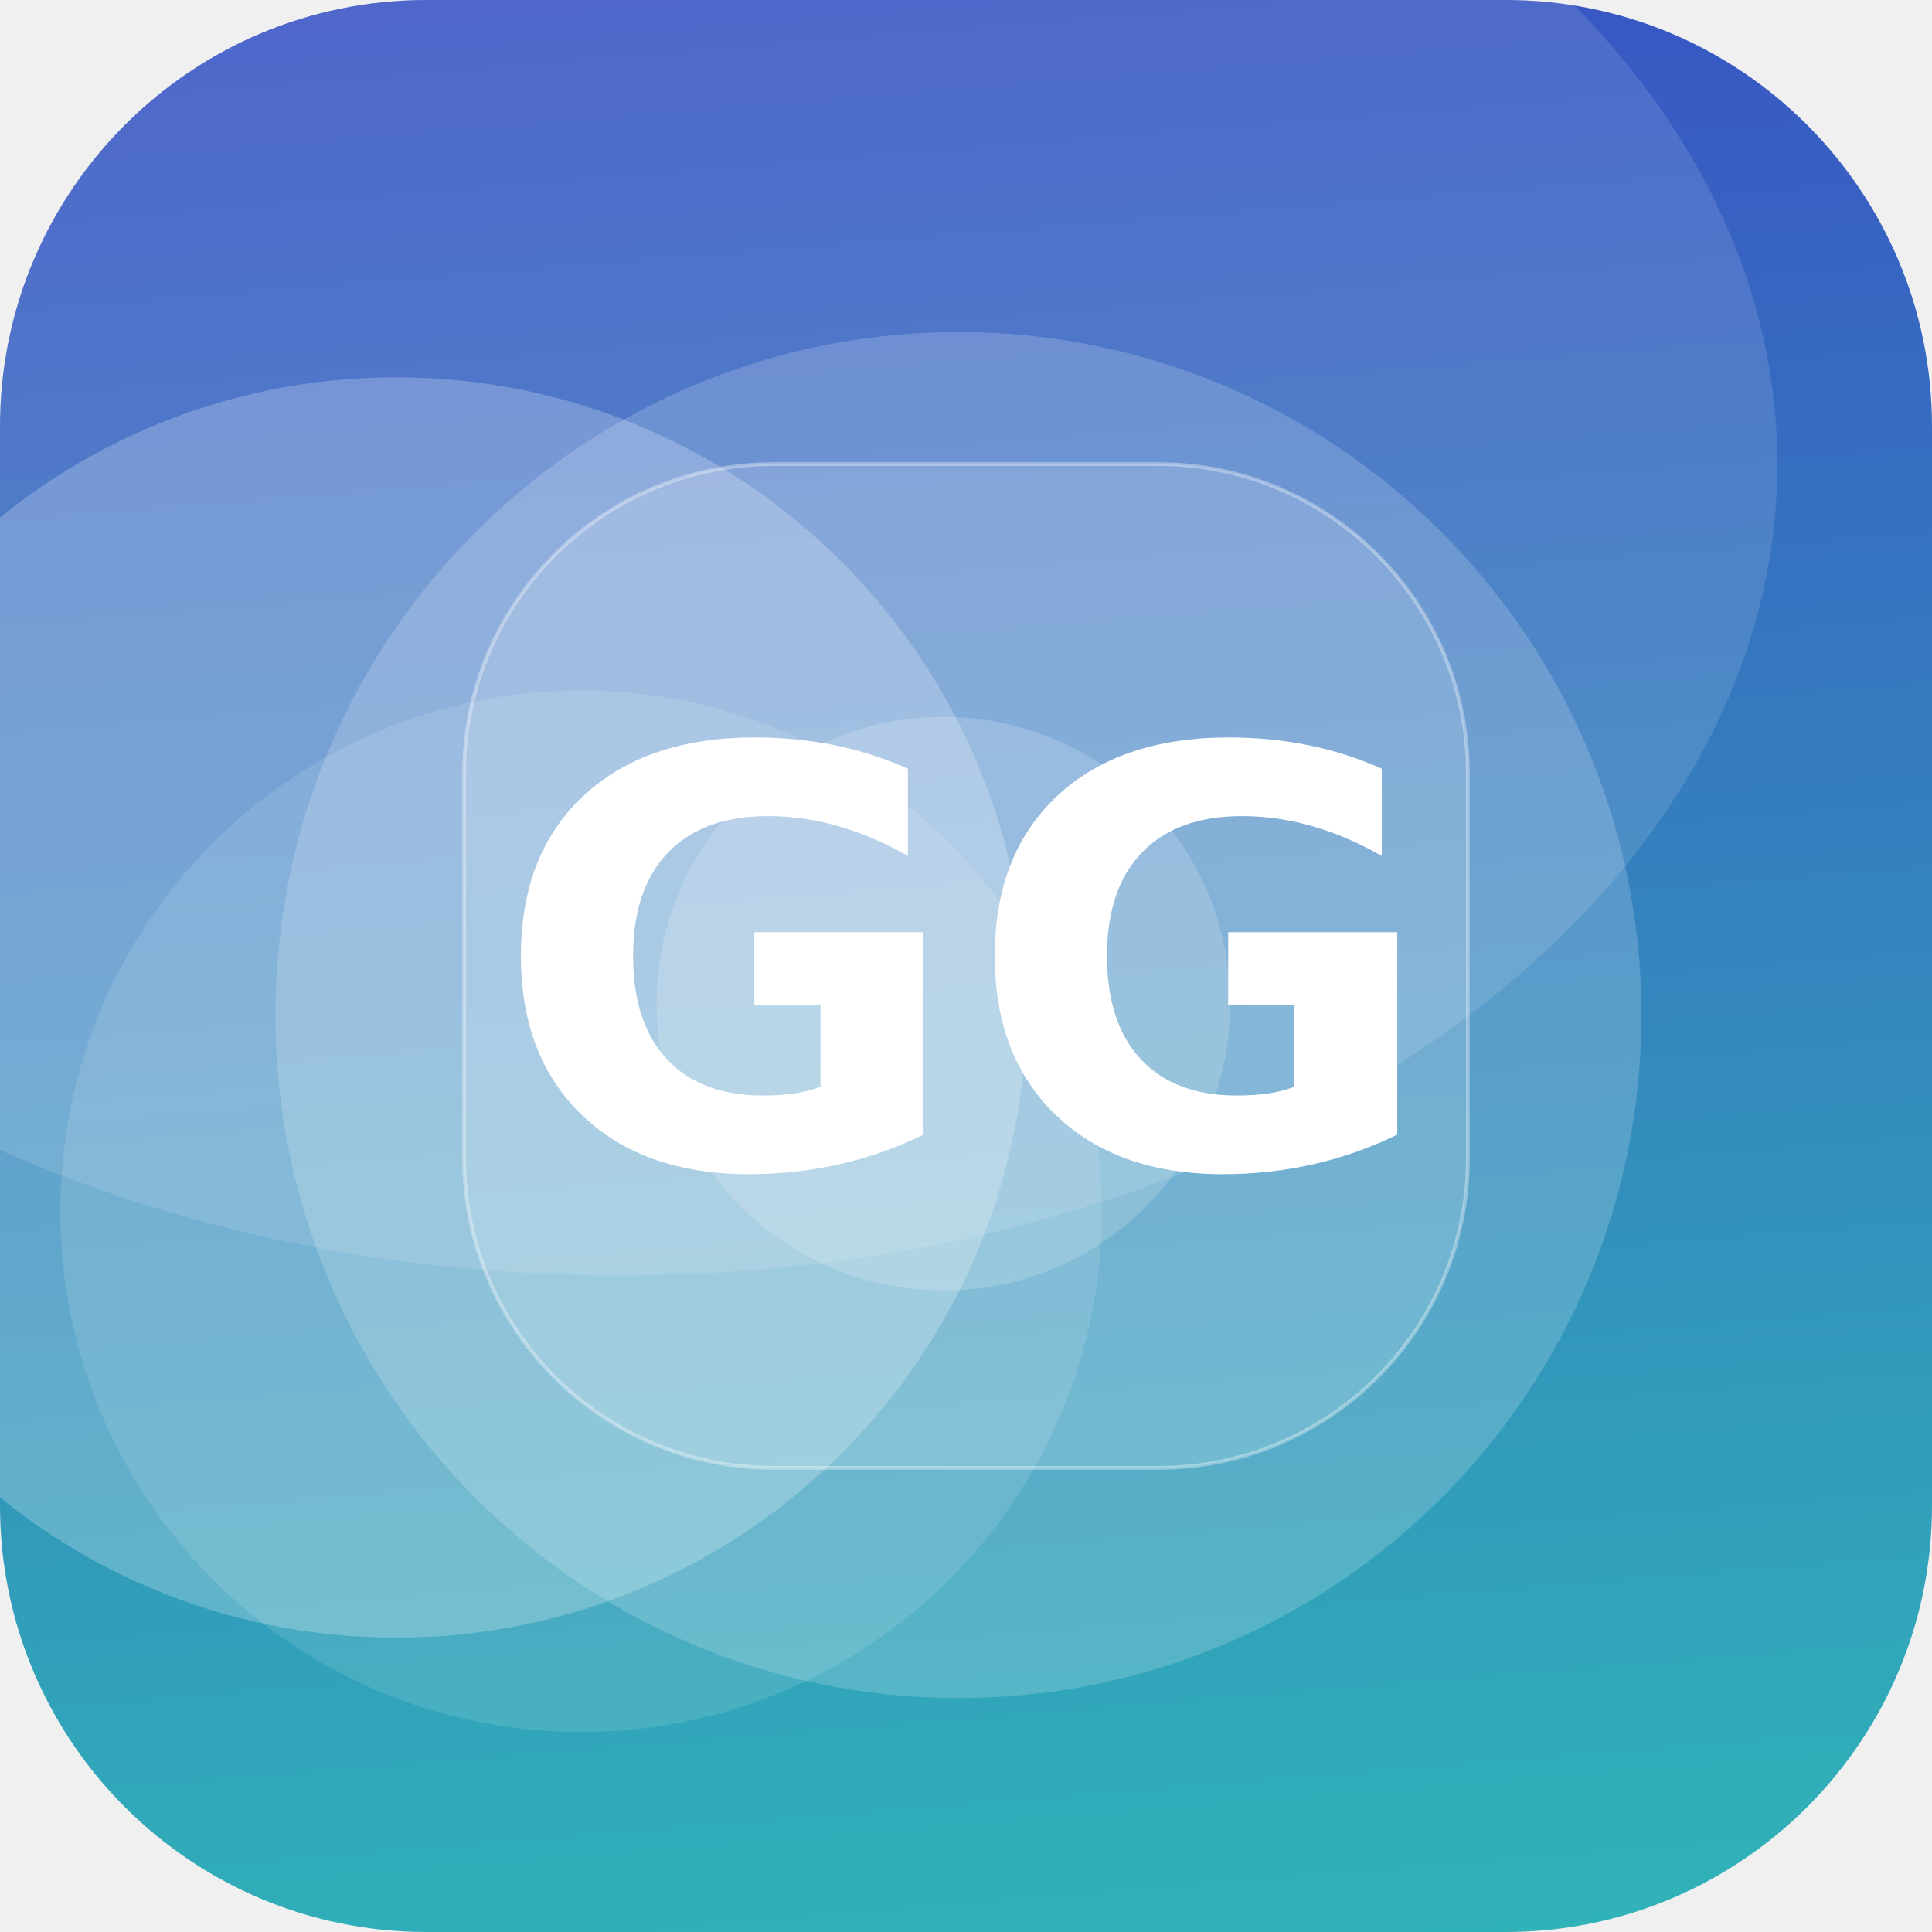
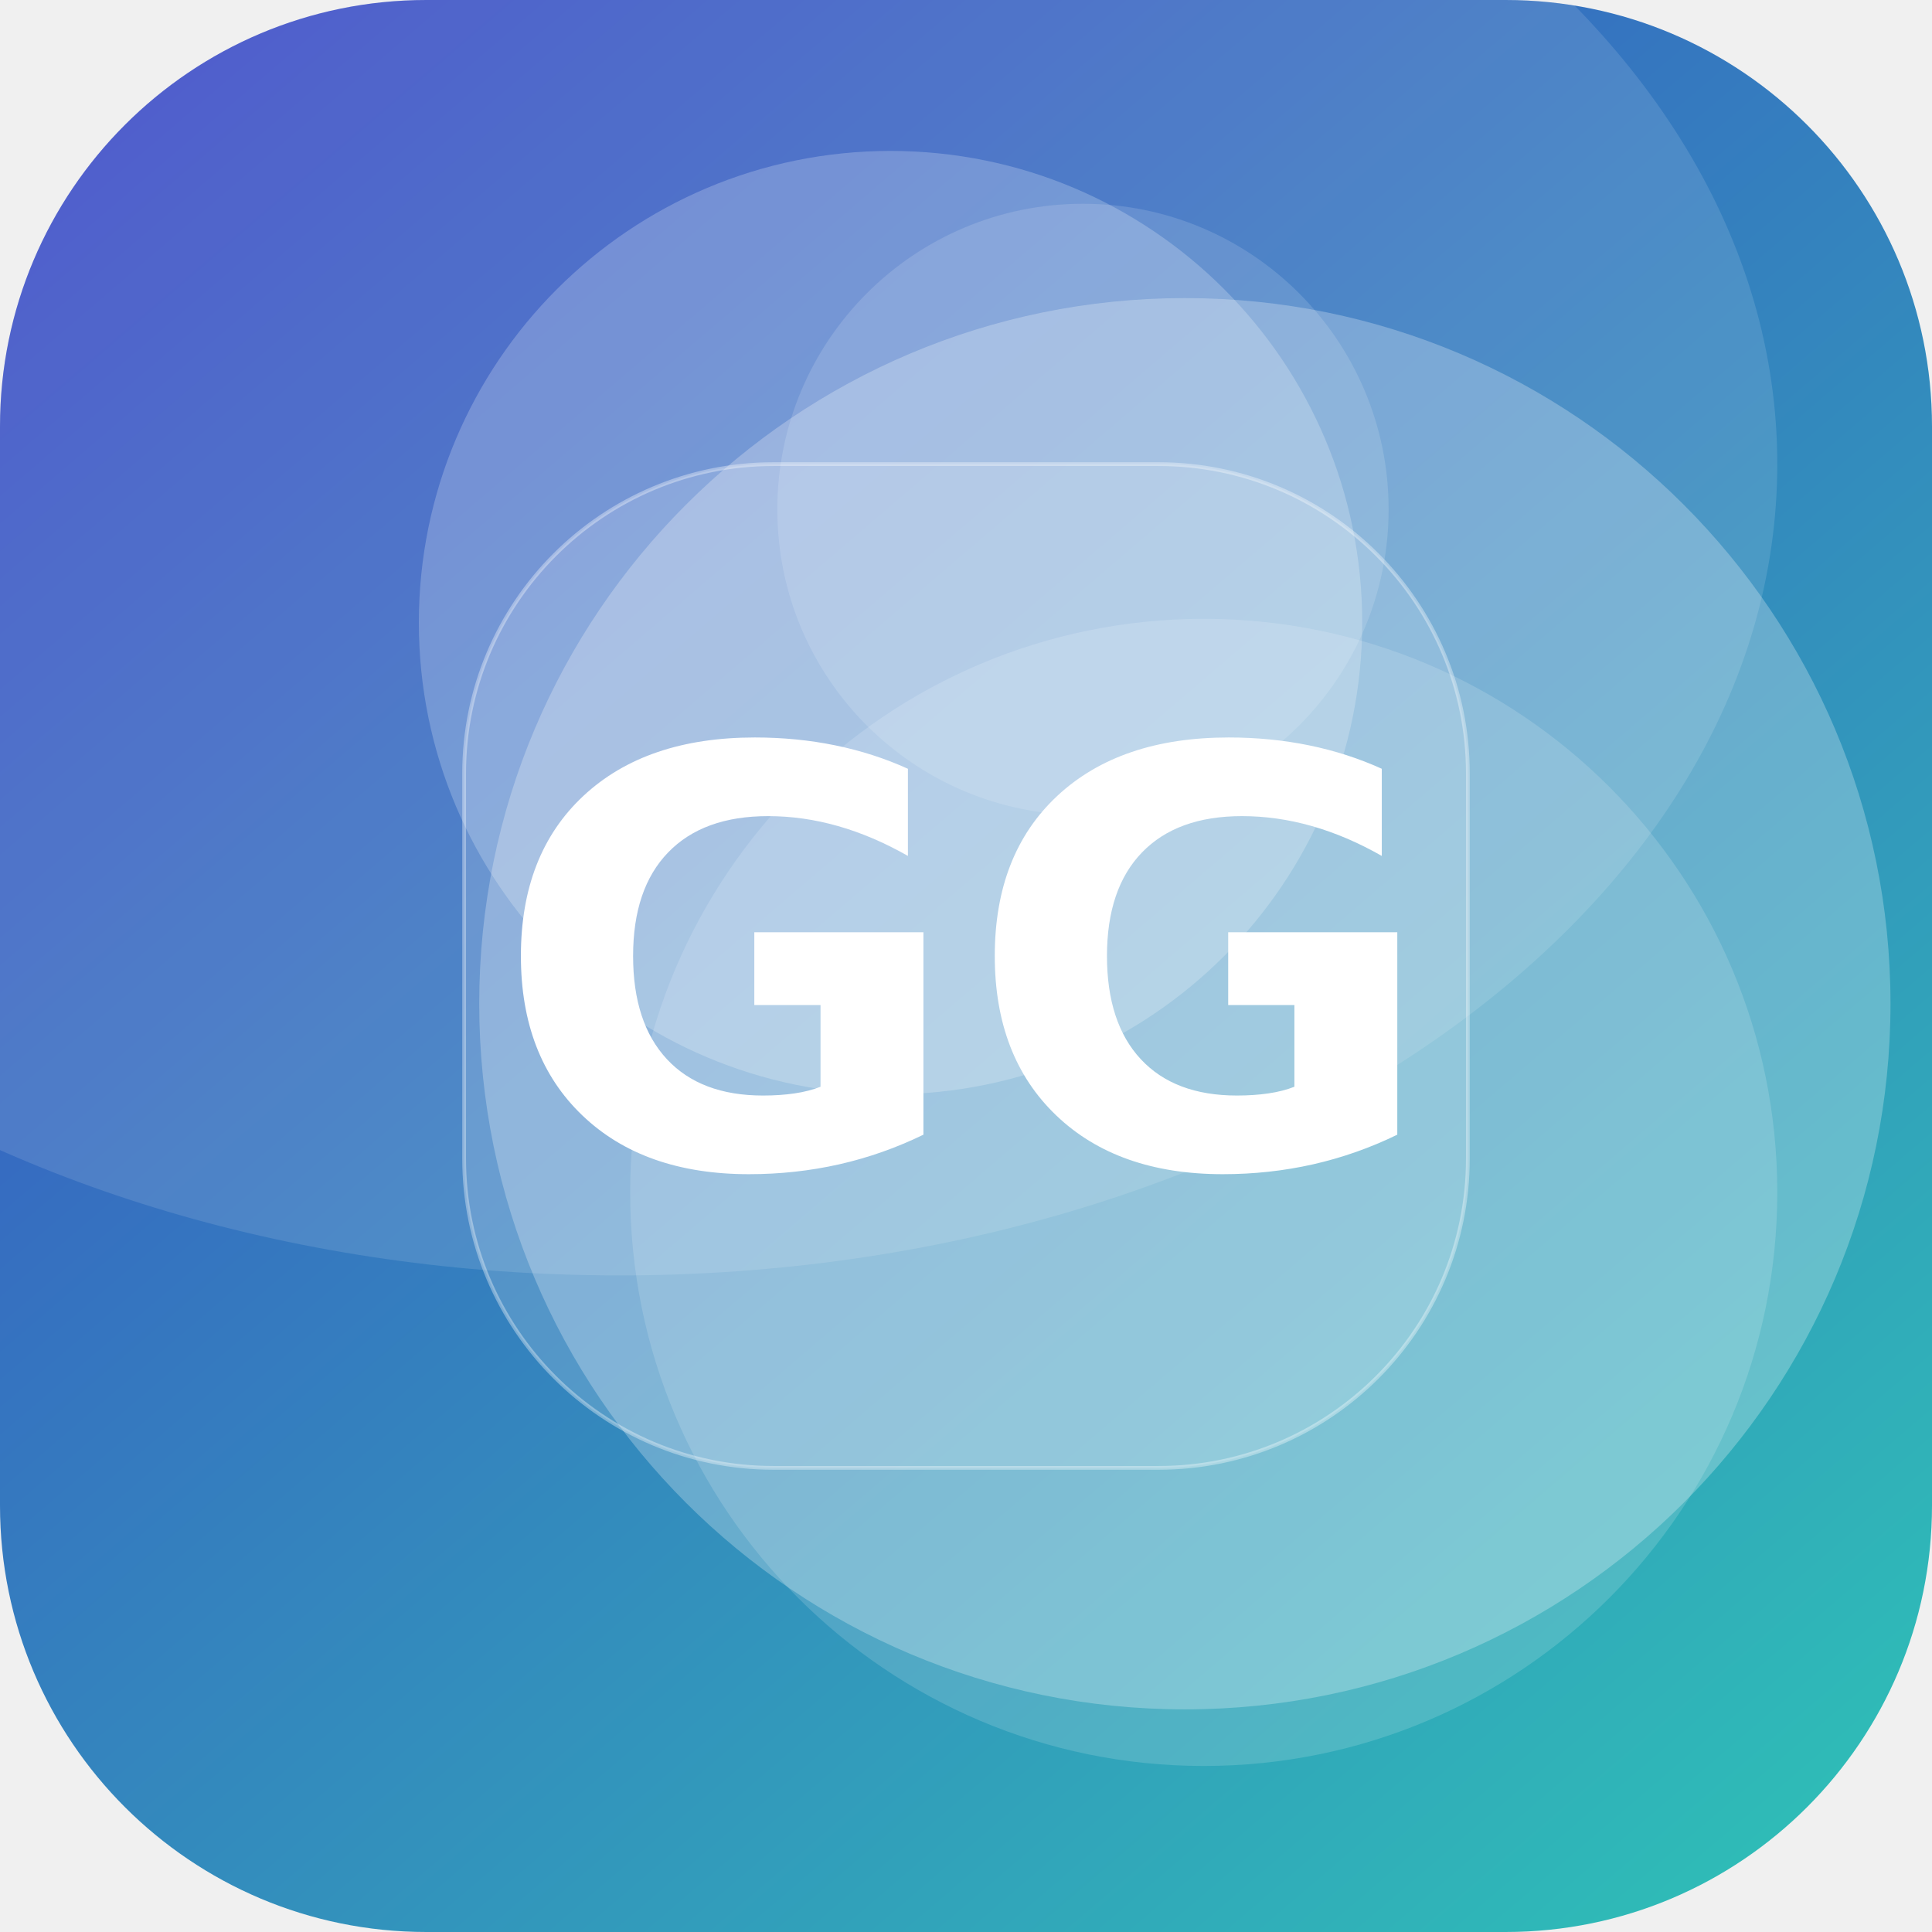
<svg xmlns="http://www.w3.org/2000/svg" width="512" height="512" viewBox="0 0 512 512">
  <defs>
-     <linearGradient id="g" x1="0" y1="0" x2="1" y2="1" gradientTransform="rotate(221 0.5 0.5)">
+     <linearGradient id="g" x1="0" y1="0" x2="1" y2="1" gradientTransform="rotate(185 0.5 0.5)">
      <stop offset="0" stop-color="#2EC4B6" />
      <stop offset="1" stop-color="#3A41C6" />
    </linearGradient>
    <clipPath id="c">
      <rect width="512" height="512" rx="113" />
    </clipPath>
  </defs>
  <g clip-path="url(#c)">
    <rect width="512" height="512" fill="url(#g)" />
-     <circle cx="105" cy="267" r="167" fill="#FFFFFF" fill-opacity="0.23" />
-     <circle cx="254" cy="269" r="181" fill="#FFFFFF" fill-opacity="0.18" />
-     <circle cx="250" cy="266" r="76" fill="#FFFFFF" fill-opacity="0.17" />
-     <circle cx="154" cy="321" r="138" fill="#FFFFFF" fill-opacity="0.12" />
+     <circle cx="314" cy="266" r="187" fill="#FFFFFF" fill-opacity="0.26" />
+     <circle cx="319" cy="316" r="152" fill="#FFFFFF" fill-opacity="0.15" />
+     <circle cx="287" cy="135" r="81" fill="#FFFFFF" fill-opacity="0.14" />
+     <circle cx="236" cy="165" r="125" fill="#FFFFFF" fill-opacity="0.22" />
    <ellipse cx="164" cy="123" rx="307" ry="215" fill="#FFFFFF" fill-opacity="0.12" />
    <rect x="123" y="123" width="266" height="266" rx="82" fill="#FFFFFF" fill-opacity="0.16" stroke="#FFFFFF" stroke-opacity="0.35" />
    <text x="50%" y="50%" dy="53" text-anchor="middle" font-family="DejaVu Sans, Helvetica, Arial, sans-serif" font-weight="bold" font-size="153" fill="#FFFFFF">GG</text>
  </g>
</svg>
